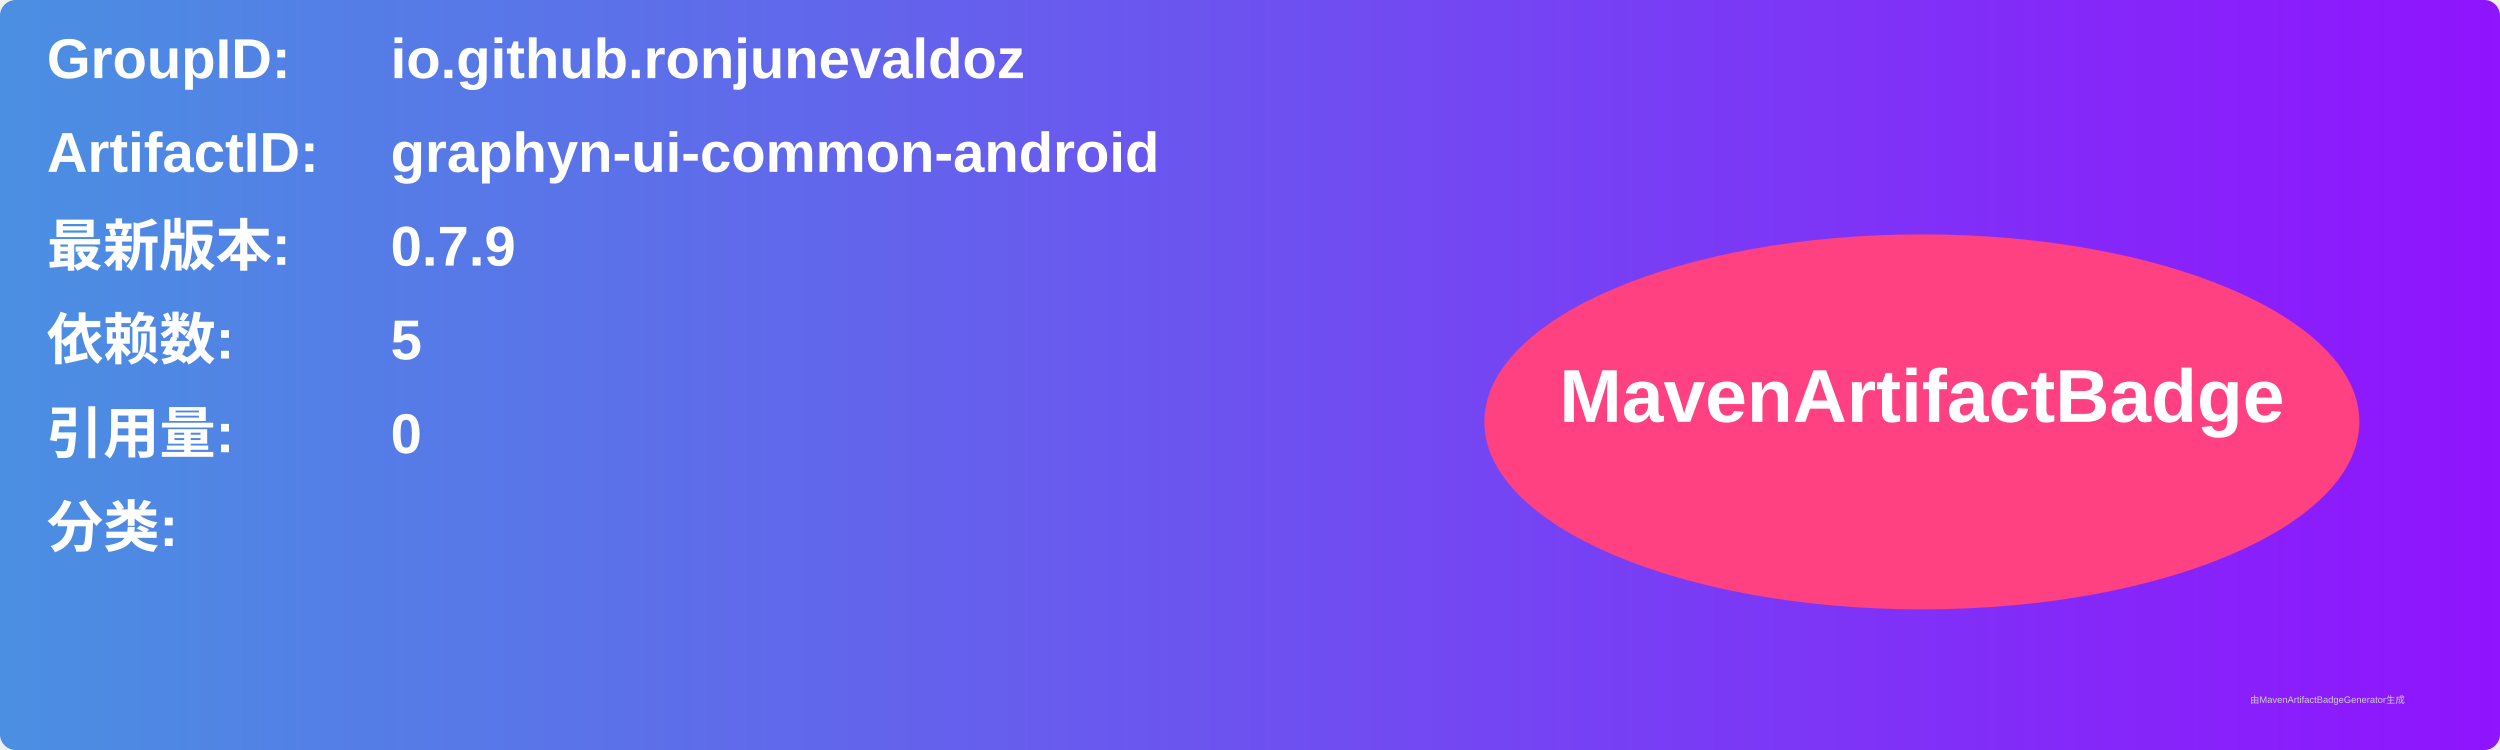
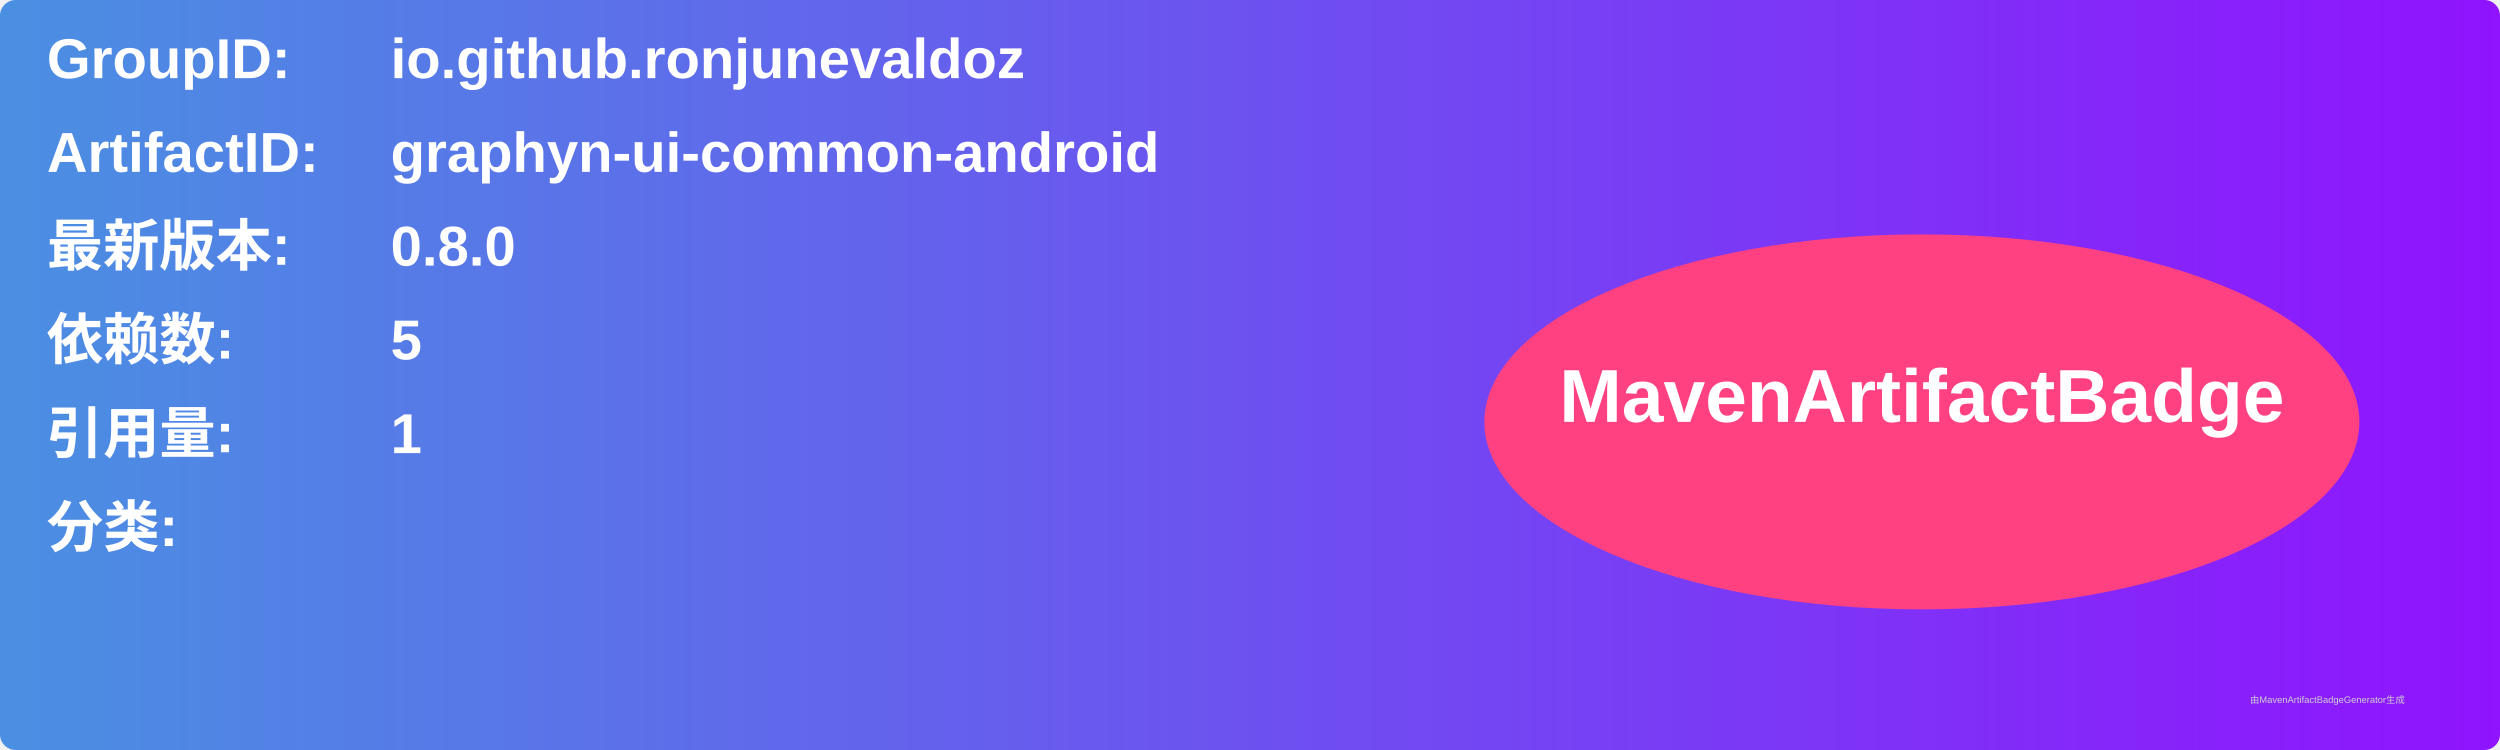
<svg xmlns="http://www.w3.org/2000/svg" width="800" height="240" viewBox="0 0 800 240">
  <linearGradient id="grad" x1="0%" y1="0%" x2="100%" y2="0%">
    <stop offset="0%" stop-color="#4a90e2" />
    <stop offset="100%" stop-color="#9013fe" />
  </linearGradient>
  <rect width="100%" height="100%" rx="5" ry="5" fill="url(#grad)" />
  <g transform="translate(15, 15)">
    <text x="0" y="10" font-family="Arial" font-size="18" fill="white" font-weight="bold" width="260">GroupID:</text>
    <text x="110" y="10" font-family="Arial" font-size="18" fill="white" font-weight="bold" width="460">io.github.ronjunevaldoz</text>
    <text x="0" y="40" font-family="Arial" font-size="18" fill="white" font-weight="bold" width="260">ArtifactID:</text>
    <text x="110" y="40" font-family="Arial" font-size="18" fill="white" font-weight="bold" width="460">graphyn-ui-common-android</text>
    <text x="0" y="70" font-family="Arial" font-size="18" fill="white" font-weight="bold">最新版本:</text>
    <text x="110" y="70" font-family="Arial" font-size="18" fill="white" font-weight="bold">
-       <tspan font-weight="bold">0.7.9</tspan>
+       <tspan font-weight="bold">0.8.0</tspan>
    </text>
    <text x="0" y="100" font-family="Arial" font-size="18" fill="white" font-weight="bold">依赖数: </text>
    <text x="110" y="100" font-family="Arial" font-size="18" fill="white">
      <tspan font-weight="bold">5</tspan>
    </text>
    <text x="0" y="130" font-family="Arial" font-size="18" fill="white" font-weight="bold">引用量: </text>
    <text x="110" y="130" font-family="Arial" font-size="18" fill="white">
-       <tspan font-weight="bold">0</tspan>
+       <tspan font-weight="bold">1</tspan>
    </text>
    <text x="0" y="160" font-family="Arial" font-size="18" fill="white" font-weight="bold">分类:</text>
    <text x="10" y="190" font-family="Arial" font-size="10" fill="white">
      <tspan font-weight="bold" />
    </text>
    <ellipse cx="600" cy="120" rx="140" ry="60" fill="#ff4081" />
    <text x="600" y="120" text-anchor="middle" font-family="Arial" font-size="24" fill="white" font-weight="bold">MavenArtifactBadge</text>
  </g>
  <text x="720" y="225" font-family="Arial" font-size="3" fill="#d0d0d0">由MavenArtifactBadgeGenerator生成</text>
</svg>
